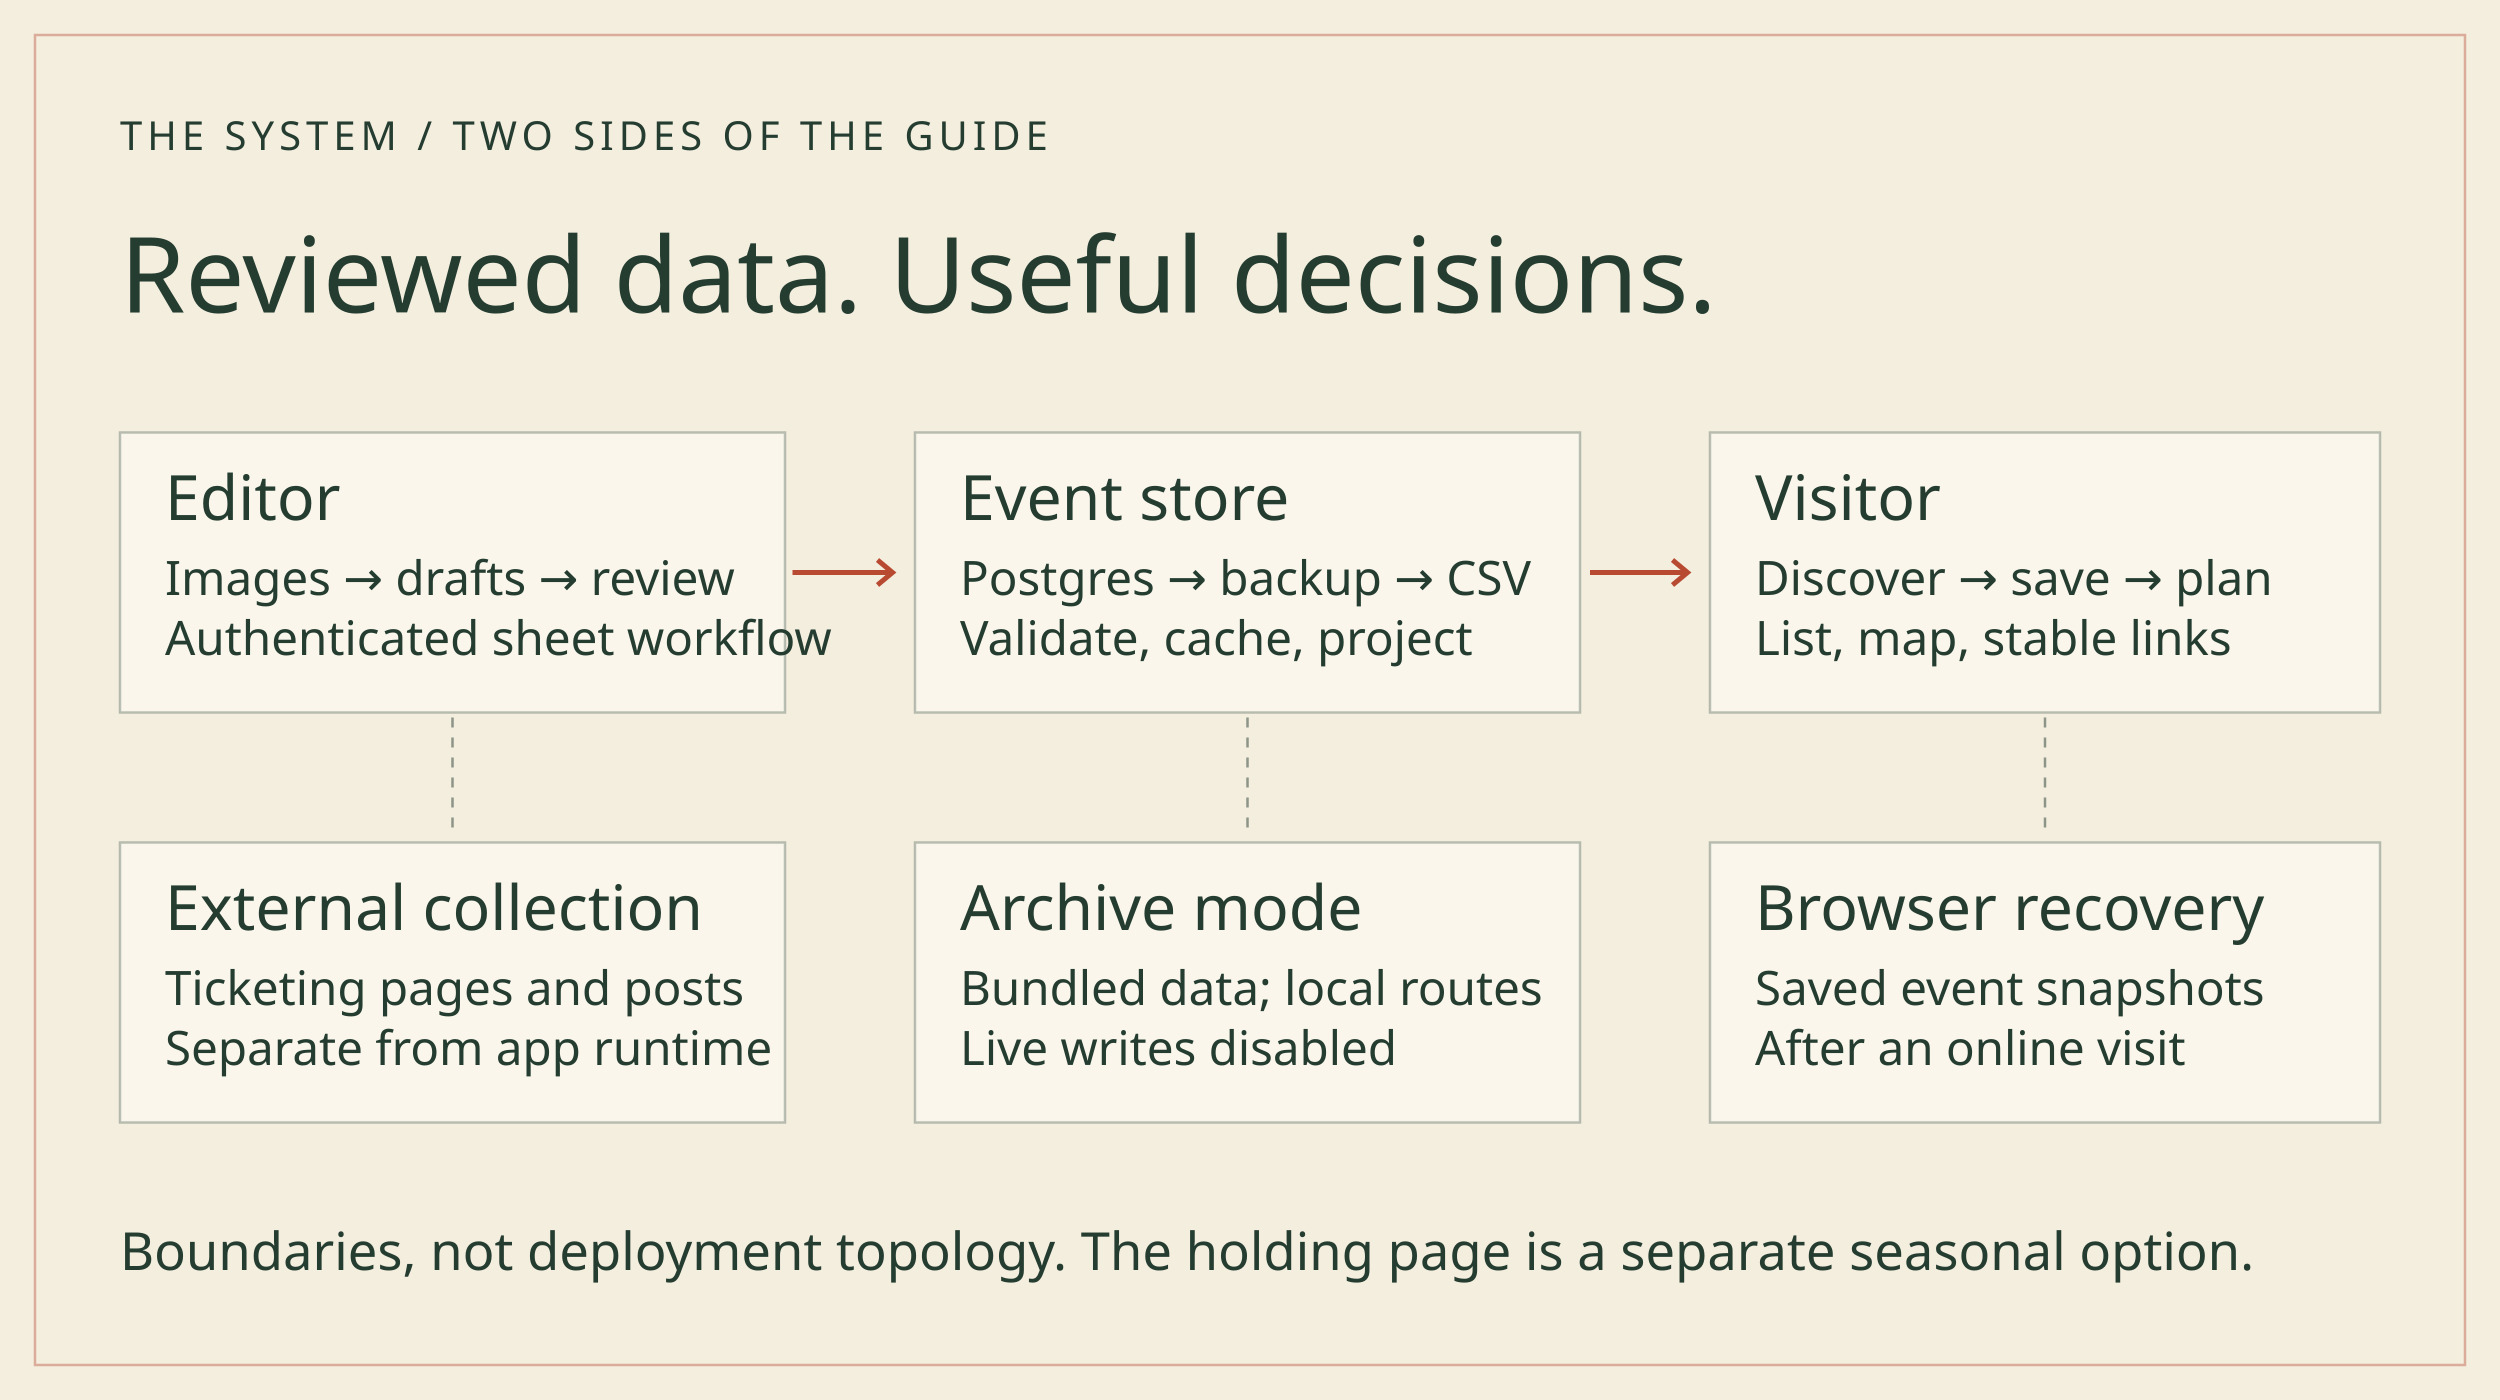
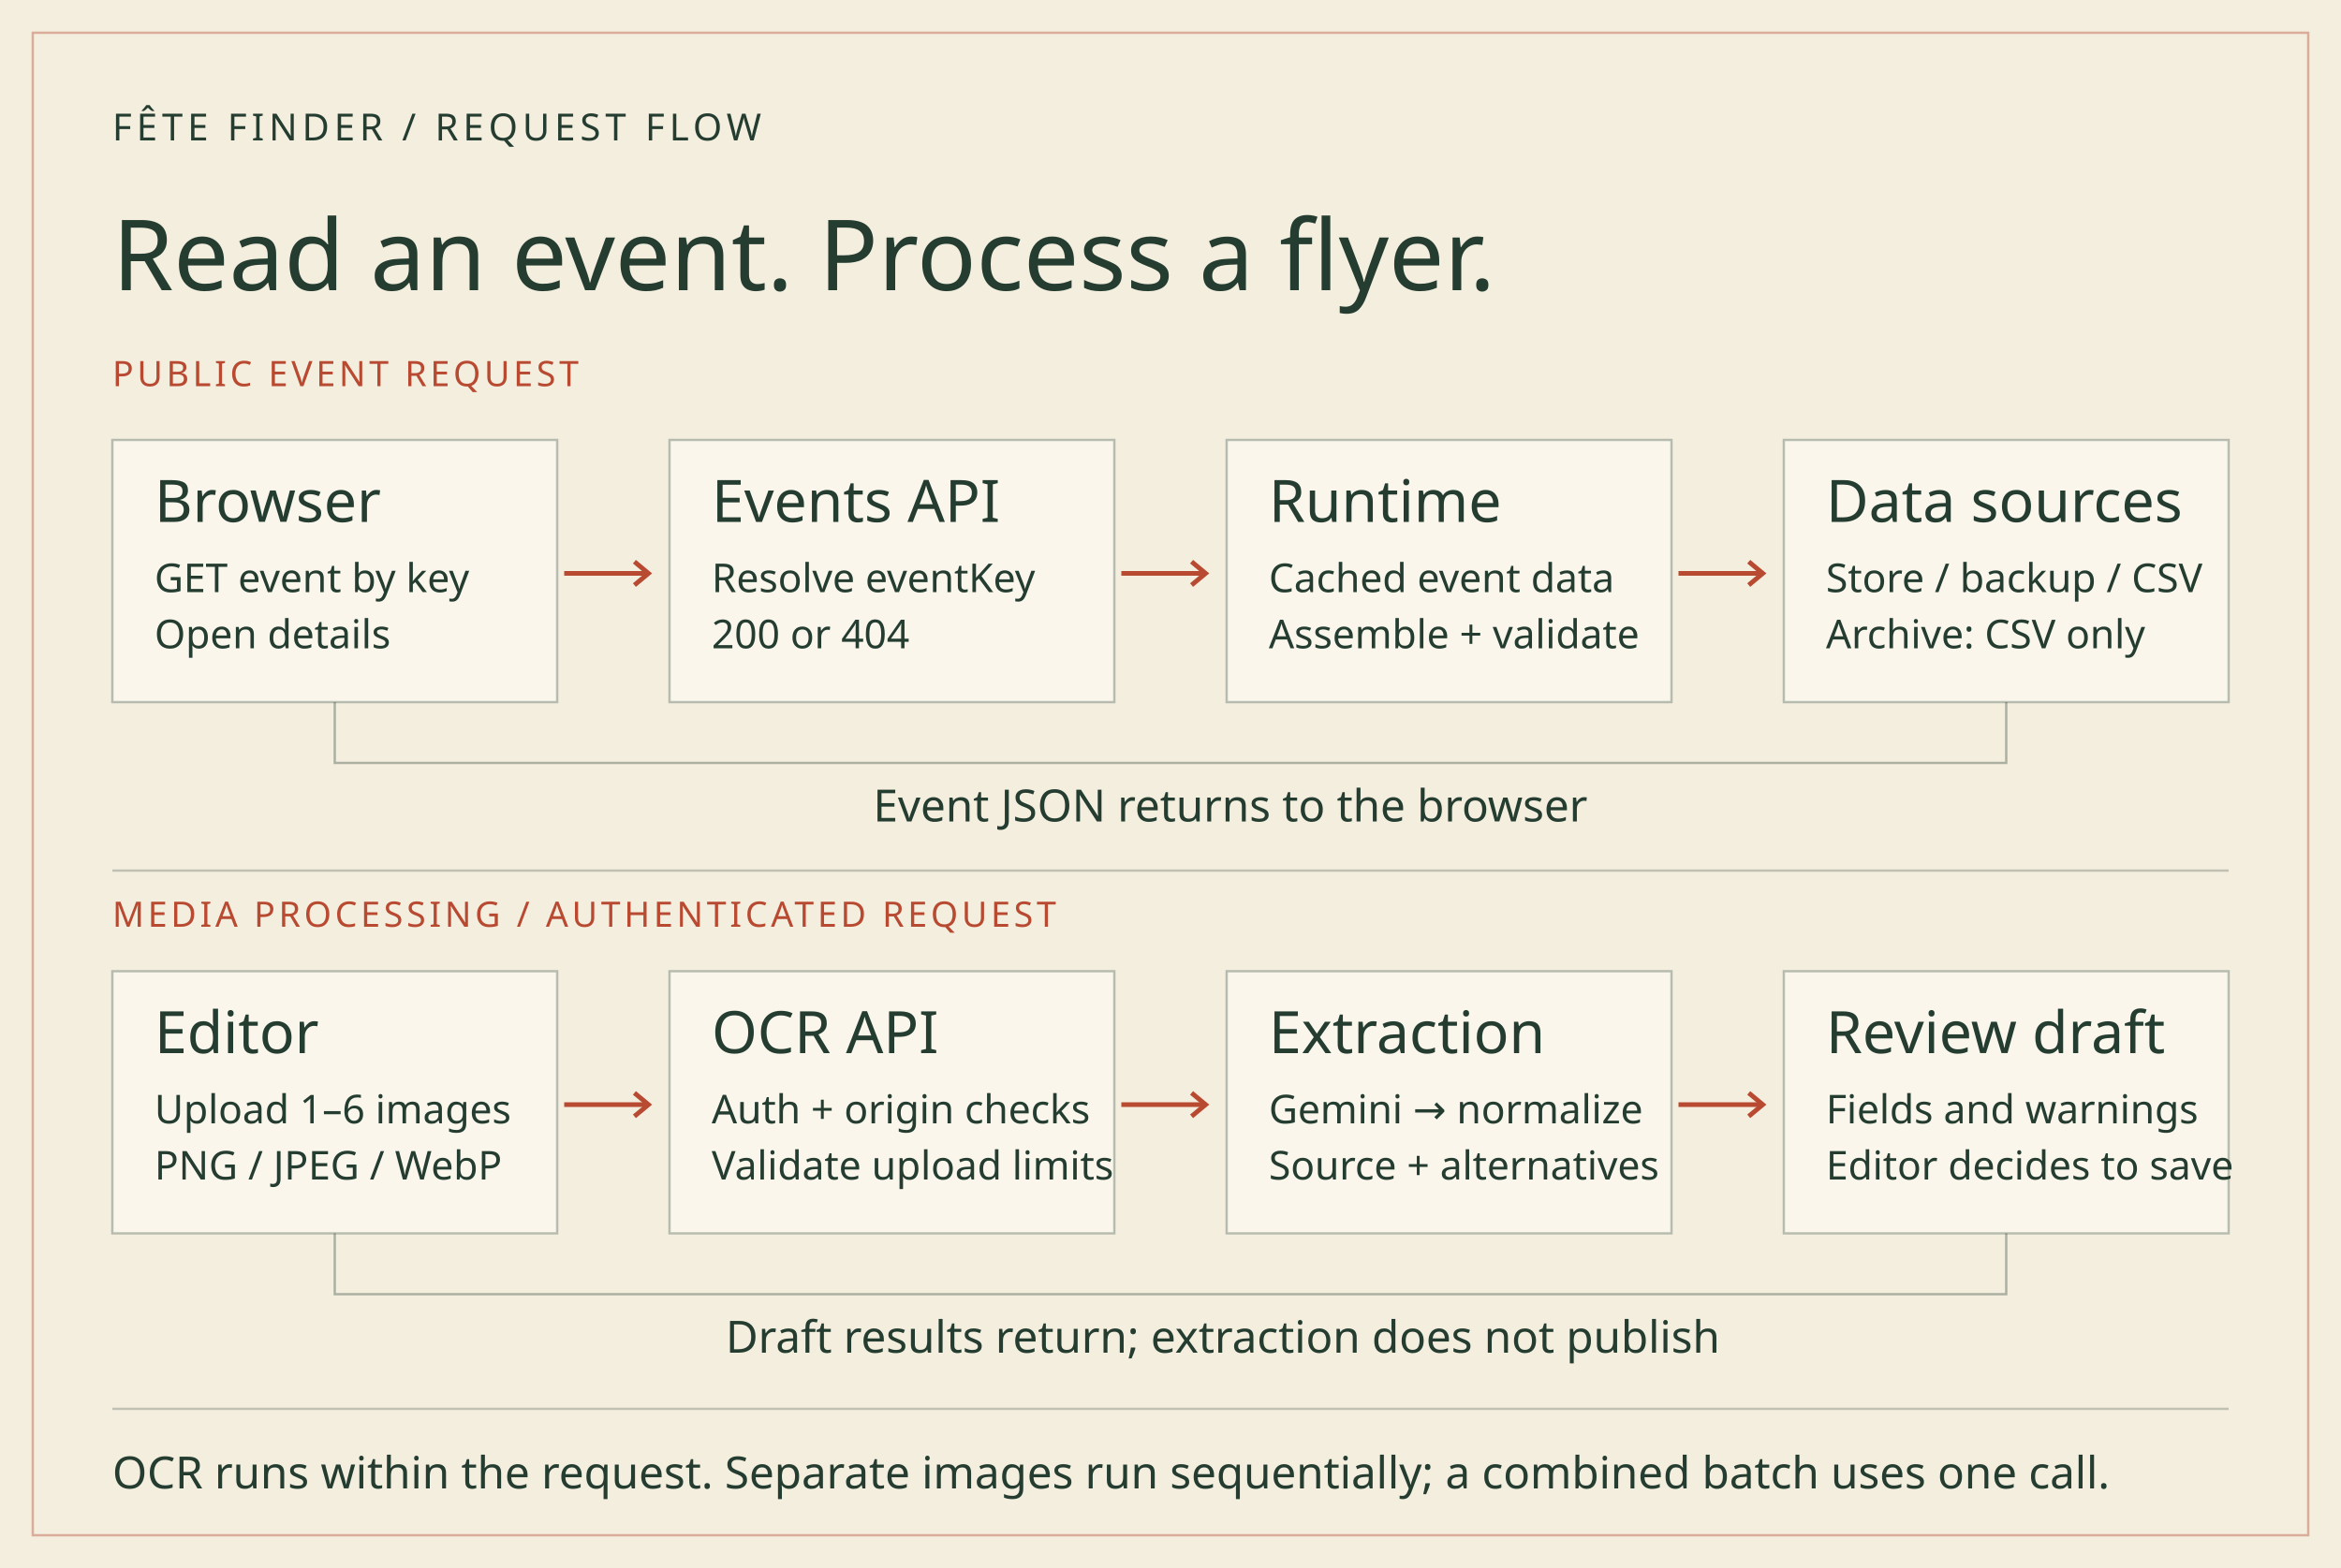
- <svg xmlns="http://www.w3.org/2000/svg" width="1000" height="560" viewBox="0 0 1000 560">
-   <rect width="1000" height="560" fill="#f4eedf" />
-   <rect x="14" y="14" width="972" height="532" fill="none" stroke="#b84a31" stroke-opacity=".4" />
-   <text x="48" y="60" font-family="Degular" font-size="16" fill="#243d30" letter-spacing="2">THE SYSTEM / TWO SIDES OF THE GUIDE</text>
-   <text x="48" y="125" font-family="Prata" font-size="42" fill="#243d30">Reviewed data. Useful decisions.</text>
-   <rect x="48" y="173" width="266" height="112" fill="#faf6ec" stroke="#243d30" stroke-opacity=".3" />
-   <text x="66" y="208" font-family="Degular" font-size="25" fill="#243d30">Editor</text>
-   <text x="66" y="238" font-family="Degular" font-size="19" fill="#243d30">Images → drafts → review</text>
-   <text x="66" y="262" font-family="Degular" font-size="19" fill="#243d30">Authenticated sheet workflow</text>
-   <rect x="366" y="173" width="266" height="112" fill="#faf6ec" stroke="#243d30" stroke-opacity=".3" />
-   <text x="384" y="208" font-family="Degular" font-size="25" fill="#243d30">Event store</text>
-   <text x="384" y="238" font-family="Degular" font-size="19" fill="#243d30">Postgres → backup → CSV</text>
-   <text x="384" y="262" font-family="Degular" font-size="19" fill="#243d30">Validate, cache, project</text>
-   <rect x="684" y="173" width="268" height="112" fill="#faf6ec" stroke="#243d30" stroke-opacity=".3" />
-   <text x="702" y="208" font-family="Degular" font-size="25" fill="#243d30">Visitor</text>
-   <text x="702" y="238" font-family="Degular" font-size="19" fill="#243d30">Discover → save → plan</text>
-   <text x="702" y="262" font-family="Degular" font-size="19" fill="#243d30">List, map, stable links</text>
-   <path d="M317 229L357 229" stroke="#b84a31" fill="none" stroke-width="2" />
-   <path d="M351 224L357 229L351 234" fill="none" stroke="#b84a31" stroke-width="2" />
-   <path d="M636 229L675 229" stroke="#b84a31" fill="none" stroke-width="2" />
-   <path d="M669 224L675 229L669 234" fill="none" stroke="#b84a31" stroke-width="2" />
-   <rect x="48" y="337" width="266" height="112" fill="#faf6ec" stroke="#243d30" stroke-opacity=".3" />
-   <text x="66" y="372" font-family="Degular" font-size="25" fill="#243d30">External collection</text>
-   <text x="66" y="402" font-family="Degular" font-size="19" fill="#243d30">Ticketing pages and posts</text>
-   <text x="66" y="426" font-family="Degular" font-size="19" fill="#243d30">Separate from app runtime</text>
-   <rect x="366" y="337" width="266" height="112" fill="#faf6ec" stroke="#243d30" stroke-opacity=".3" />
-   <text x="384" y="372" font-family="Degular" font-size="25" fill="#243d30">Archive mode</text>
-   <text x="384" y="402" font-family="Degular" font-size="19" fill="#243d30">Bundled data; local routes</text>
-   <text x="384" y="426" font-family="Degular" font-size="19" fill="#243d30">Live writes disabled</text>
-   <rect x="684" y="337" width="268" height="112" fill="#faf6ec" stroke="#243d30" stroke-opacity=".3" />
-   <text x="702" y="372" font-family="Degular" font-size="25" fill="#243d30">Browser recovery</text>
-   <text x="702" y="402" font-family="Degular" font-size="19" fill="#243d30">Saved event snapshots</text>
-   <text x="702" y="426" font-family="Degular" font-size="19" fill="#243d30">After an online visit</text>
-   <path d="M181 287L181 334" stroke="#243d30" fill="none" stroke-dasharray="4 4" stroke-opacity=".5" />
-   <path d="M499 287L499 334" stroke="#243d30" fill="none" stroke-dasharray="4 4" stroke-opacity=".5" />
-   <path d="M818 287L818 334" stroke="#243d30" fill="none" stroke-dasharray="4 4" stroke-opacity=".5" />
-   <text x="48" y="508" font-family="Degular" font-size="21" fill="#243d30">Boundaries, not deployment topology. The holding page is a separate seasonal option.</text>
+ <svg xmlns="http://www.w3.org/2000/svg" width="1000" height="670" viewBox="0 0 1000 670">
+   <rect width="1000" height="670" fill="#f4eedf" />
+   <rect x="14" y="14" width="972" height="642" fill="none" stroke="#b84a31" stroke-opacity=".4" />
+   <text x="48" y="60" font-family="Degular" font-size="16" fill="#243d30" letter-spacing="2">FÊTE FINDER / REQUEST FLOW</text>
+   <text x="48" y="124" font-family="Prata" font-size="42" fill="#243d30">Read an event. Process a flyer.</text>
+   <text x="48" y="165" font-family="Degular" font-size="15" fill="#b84a31" letter-spacing="1.5">PUBLIC EVENT REQUEST</text>
+   <rect x="48" y="188" width="190" height="112" fill="#faf6ec" stroke="#243d30" stroke-opacity=".3" />
+   <text x="66" y="223" font-family="Degular" font-size="25" fill="#243d30">Browser</text>
+   <text x="66" y="253" font-family="Degular" font-size="17" fill="#243d30">GET event by key</text>
+   <text x="66" y="277" font-family="Degular" font-size="17" fill="#243d30">Open details</text>
+   <rect x="48" y="415" width="190" height="112" fill="#faf6ec" stroke="#243d30" stroke-opacity=".3" />
+   <text x="66" y="450" font-family="Degular" font-size="25" fill="#243d30">Editor</text>
+   <text x="66" y="480" font-family="Degular" font-size="17" fill="#243d30">Upload 1–6 images</text>
+   <text x="66" y="504" font-family="Degular" font-size="17" fill="#243d30">PNG / JPEG / WebP</text>
+   <path d="M241 245L277 245" stroke="#b84a31" fill="none" stroke-width="2" />
+   <path d="M271 240L277 245L271 250" fill="none" stroke="#b84a31" stroke-width="2" />
+   <path d="M241 472L277 472" stroke="#b84a31" fill="none" stroke-width="2" />
+   <path d="M271 467L277 472L271 477" fill="none" stroke="#b84a31" stroke-width="2" />
+   <rect x="286" y="188" width="190" height="112" fill="#faf6ec" stroke="#243d30" stroke-opacity=".3" />
+   <text x="304" y="223" font-family="Degular" font-size="25" fill="#243d30">Events API</text>
+   <text x="304" y="253" font-family="Degular" font-size="17" fill="#243d30">Resolve eventKey</text>
+   <text x="304" y="277" font-family="Degular" font-size="17" fill="#243d30">200 or 404</text>
+   <rect x="286" y="415" width="190" height="112" fill="#faf6ec" stroke="#243d30" stroke-opacity=".3" />
+   <text x="304" y="450" font-family="Degular" font-size="25" fill="#243d30">OCR API</text>
+   <text x="304" y="480" font-family="Degular" font-size="17" fill="#243d30">Auth + origin checks</text>
+   <text x="304" y="504" font-family="Degular" font-size="17" fill="#243d30">Validate upload limits</text>
+   <path d="M479 245L515 245" stroke="#b84a31" fill="none" stroke-width="2" />
+   <path d="M509 240L515 245L509 250" fill="none" stroke="#b84a31" stroke-width="2" />
+   <path d="M479 472L515 472" stroke="#b84a31" fill="none" stroke-width="2" />
+   <path d="M509 467L515 472L509 477" fill="none" stroke="#b84a31" stroke-width="2" />
+   <rect x="524" y="188" width="190" height="112" fill="#faf6ec" stroke="#243d30" stroke-opacity=".3" />
+   <text x="542" y="223" font-family="Degular" font-size="25" fill="#243d30">Runtime</text>
+   <text x="542" y="253" font-family="Degular" font-size="17" fill="#243d30">Cached event data</text>
+   <text x="542" y="277" font-family="Degular" font-size="17" fill="#243d30">Assemble + validate</text>
+   <rect x="524" y="415" width="190" height="112" fill="#faf6ec" stroke="#243d30" stroke-opacity=".3" />
+   <text x="542" y="450" font-family="Degular" font-size="25" fill="#243d30">Extraction</text>
+   <text x="542" y="480" font-family="Degular" font-size="17" fill="#243d30">Gemini → normalize</text>
+   <text x="542" y="504" font-family="Degular" font-size="17" fill="#243d30">Source + alternatives</text>
+   <path d="M717 245L753 245" stroke="#b84a31" fill="none" stroke-width="2" />
+   <path d="M747 240L753 245L747 250" fill="none" stroke="#b84a31" stroke-width="2" />
+   <path d="M717 472L753 472" stroke="#b84a31" fill="none" stroke-width="2" />
+   <path d="M747 467L753 472L747 477" fill="none" stroke="#b84a31" stroke-width="2" />
+   <rect x="762" y="188" width="190" height="112" fill="#faf6ec" stroke="#243d30" stroke-opacity=".3" />
+   <text x="780" y="223" font-family="Degular" font-size="25" fill="#243d30">Data sources</text>
+   <text x="780" y="253" font-family="Degular" font-size="17" fill="#243d30">Store / backup / CSV</text>
+   <text x="780" y="277" font-family="Degular" font-size="17" fill="#243d30">Archive: CSV only</text>
+   <rect x="762" y="415" width="190" height="112" fill="#faf6ec" stroke="#243d30" stroke-opacity=".3" />
+   <text x="780" y="450" font-family="Degular" font-size="25" fill="#243d30">Review draft</text>
+   <text x="780" y="480" font-family="Degular" font-size="17" fill="#243d30">Fields and warnings</text>
+   <text x="780" y="504" font-family="Degular" font-size="17" fill="#243d30">Editor decides to save</text>
+   <path d="M857 300V326H143V300" fill="none" stroke="#243d30" stroke-opacity=".35" />
+   <text x="373" y="351" font-family="Degular" font-size="19" fill="#243d30">Event JSON returns to the browser</text>
+   <path d="M48 372L952 372" stroke="#243d30" fill="none" stroke-opacity=".25" />
+   <text x="48" y="396" font-family="Degular" font-size="15" fill="#b84a31" letter-spacing="1.5">MEDIA PROCESSING / AUTHENTICATED REQUEST</text>
+   <path d="M857 527V553H143V527" fill="none" stroke="#243d30" stroke-opacity=".35" />
+   <text x="310" y="578" font-family="Degular" font-size="19" fill="#243d30">Draft results return; extraction does not publish</text>
+   <path d="M48 602L952 602" stroke="#243d30" fill="none" stroke-opacity=".25" />
+   <text x="48" y="636" font-family="Degular" font-size="19" fill="#243d30">OCR runs within the request. Separate images run sequentially; a combined batch uses one call.</text>
</svg>
